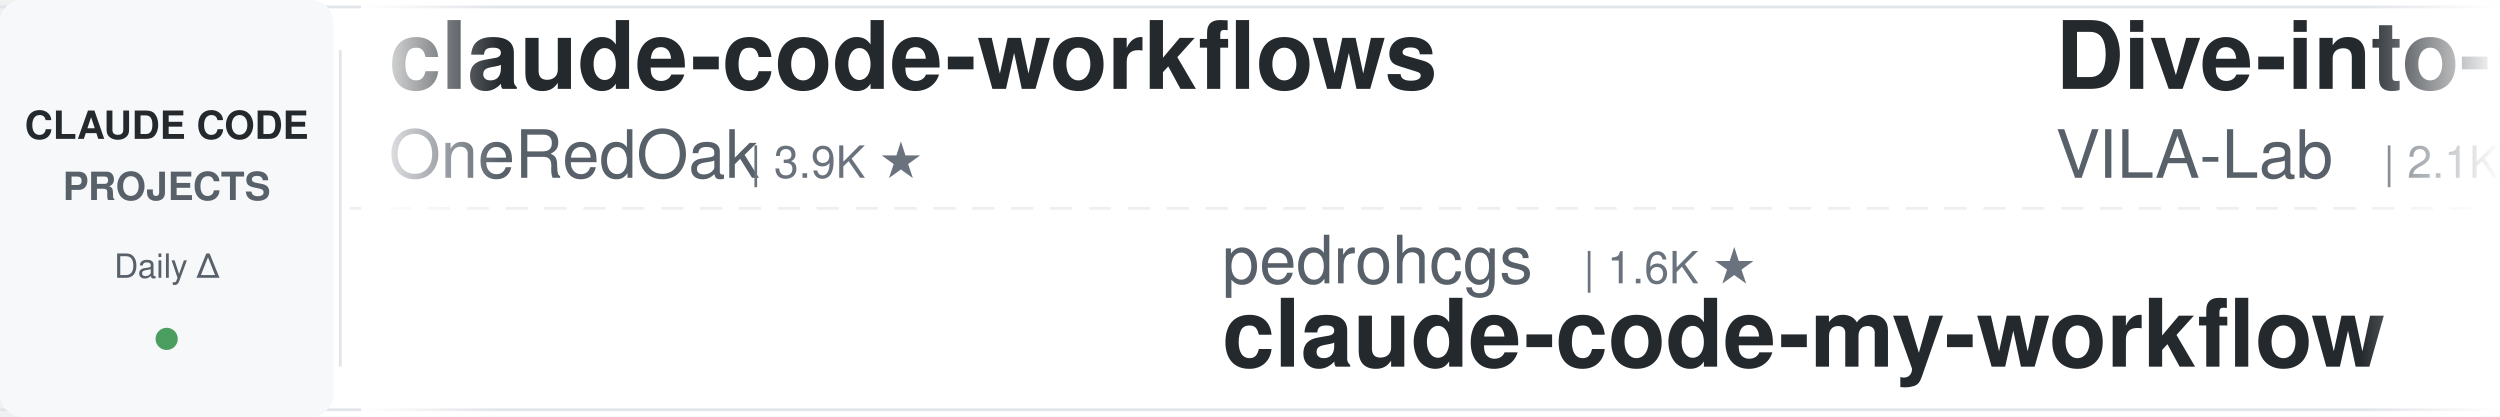
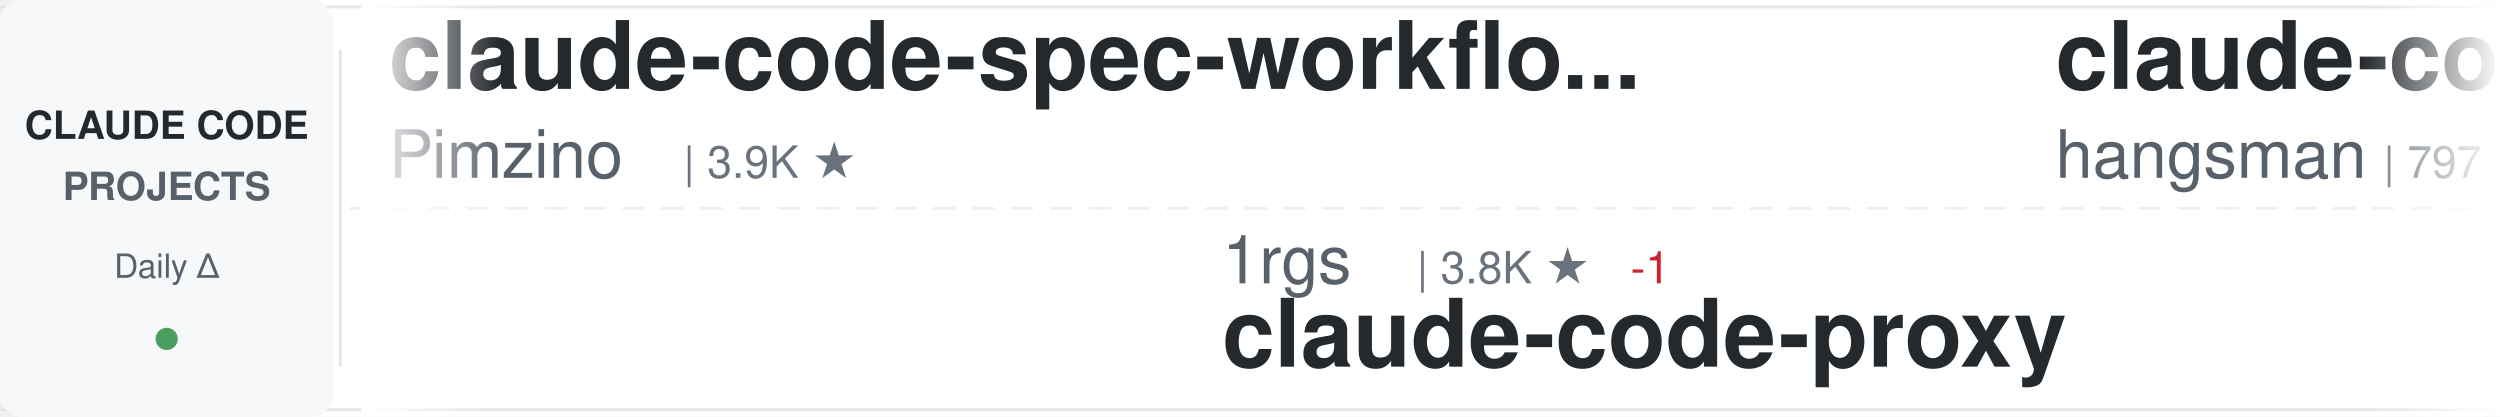
<svg xmlns="http://www.w3.org/2000/svg" width="900" height="150">
  <defs>
    <linearGradient id="awesomeLeftFade" x1="0%" y1="0%" x2="100%" y2="0%">
      <stop offset="0%" style="stop-color:#ffffff;stop-opacity:1" />
      <stop offset="100%" style="stop-color:#ffffff;stop-opacity:0" />
    </linearGradient>
    <linearGradient id="awesomeRightFade" x1="0%" y1="0%" x2="100%" y2="0%">
      <stop offset="0%" style="stop-color:#ffffff;stop-opacity:0" />
      <stop offset="100%" style="stop-color:#ffffff;stop-opacity:1" />
    </linearGradient>
  </defs>
  <rect width="900" height="150" fill="#ffffff" rx="8" />
  <rect x="0" y="2" width="900" height="1" fill="#e1e4e8" />
  <rect x="0" y="147" width="900" height="1" fill="#e1e4e8" />
  <line x1="0" y1="75" x2="900" y2="75" stroke="#e1e4e8" stroke-width="1" stroke-dasharray="8 6" opacity="0.6" />
  <rect x="0" y="0" width="120" height="150" fill="#f6f8fa" rx="8" />
  <text x="60" y="50" font-family="-apple-system, BlinkMacSystemFont, 'Segoe UI', Helvetica, Arial, sans-serif" font-size="14" font-weight="600" fill="#24292e" text-anchor="middle">CLAUDE CODE</text>
  <text x="60" y="72" font-family="-apple-system, BlinkMacSystemFont, 'Segoe UI', Helvetica, Arial, sans-serif" font-size="14" font-weight="600" fill="#586069" text-anchor="middle">PROJECTS</text>
  <text x="60" y="100" font-family="-apple-system, BlinkMacSystemFont, 'Segoe UI', Helvetica, Arial, sans-serif" font-size="12" font-weight="500" fill="#586069" text-anchor="middle">Daily Δ</text>
  <circle cx="60" cy="122" r="4" fill="#22863a" opacity="0.8" />
  <rect x="122" y="18" width="1" height="114" fill="#e1e4e8" />
  <clipPath id="awesomeTickerClip">
    <rect x="130" y="0" width="770" height="150" />
  </clipPath>
  <g clip-path="url(#awesomeTickerClip)">
    <g id="awesomeTickerItems">
      <animateTransform attributeName="transform" attributeType="XML" type="translate" from="0 0" to="-3000 0" dur="54s" repeatCount="indefinite" />
      <g transform="translate(0, 0)">
-         <text x="140" y="32" font-family="-apple-system, BlinkMacSystemFont, 'Segoe UI', Helvetica, Arial, sans-serif" font-size="34" font-weight="600" fill="#24292e">claude-code-workflows</text>
-         <text x="140" y="64" font-family="-apple-system, BlinkMacSystemFont, 'Segoe UI', Helvetica, Arial, sans-serif" font-size="24" font-weight="400" fill="#586069">OneRedOak</text>
-         <text x="270" y="64" font-family="-apple-system, BlinkMacSystemFont, 'Segoe UI', Helvetica, Arial, sans-serif" font-size="16" font-weight="500" fill="#6a737d">| 3.9K ★</text>
+         <text x="140" y="32" font-family="-apple-system, BlinkMacSystemFont, 'Segoe UI', Helvetica, Arial, sans-serif" font-size="34" font-weight="600" fill="#24292e">claude-code-spec-workflo...</text>
+         <text x="140" y="64" font-family="-apple-system, BlinkMacSystemFont, 'Segoe UI', Helvetica, Arial, sans-serif" font-size="24" font-weight="400" fill="#586069">Pimzino</text>
+         <text x="246" y="64" font-family="-apple-system, BlinkMacSystemFont, 'Segoe UI', Helvetica, Arial, sans-serif" font-size="16" font-weight="500" fill="#6a737d">| 3.9K ★</text>
      </g>
      <g transform="translate(300, 0)">
-         <text x="140" y="102" font-family="-apple-system, BlinkMacSystemFont, 'Segoe UI', Helvetica, Arial, sans-serif" font-size="24" font-weight="400" fill="#586069">pedrohcgs</text>
-         <text x="270" y="102" font-family="-apple-system, BlinkMacSystemFont, 'Segoe UI', Helvetica, Arial, sans-serif" font-size="16" font-weight="500" fill="#6a737d">| 1.6K ★</text>
-         <text x="140" y="132" font-family="-apple-system, BlinkMacSystemFont, 'Segoe UI', Helvetica, Arial, sans-serif" font-size="34" font-weight="600" fill="#24292e">claude-code-my-workflow</text>
+         <text x="140" y="102" font-family="-apple-system, BlinkMacSystemFont, 'Segoe UI', Helvetica, Arial, sans-serif" font-size="24" font-weight="400" fill="#586069">1rgs</text>
+         <text x="210" y="102" font-family="-apple-system, BlinkMacSystemFont, 'Segoe UI', Helvetica, Arial, sans-serif" font-size="16" font-weight="500" fill="#6a737d">| 3.8K ★</text>
+         <text x="287" y="102" font-family="-apple-system, BlinkMacSystemFont, 'Segoe UI', Helvetica, Arial, sans-serif" font-size="16" font-weight="500" fill="#cb2431"> -1</text>
+         <text x="140" y="132" font-family="-apple-system, BlinkMacSystemFont, 'Segoe UI', Helvetica, Arial, sans-serif" font-size="34" font-weight="600" fill="#24292e">claude-code-proxy</text>
      </g>
      <g transform="translate(600, 0)">
-         <text x="140" y="32" font-family="-apple-system, BlinkMacSystemFont, 'Segoe UI', Helvetica, Arial, sans-serif" font-size="34" font-weight="600" fill="#24292e">Dive-into-Claude-Code</text>
-         <text x="140" y="64" font-family="-apple-system, BlinkMacSystemFont, 'Segoe UI', Helvetica, Arial, sans-serif" font-size="24" font-weight="400" fill="#586069">VILA-Lab</text>
-         <text x="258" y="64" font-family="-apple-system, BlinkMacSystemFont, 'Segoe UI', Helvetica, Arial, sans-serif" font-size="16" font-weight="500" fill="#6a737d">| 2.1K ★</text>
+         <text x="140" y="32" font-family="-apple-system, BlinkMacSystemFont, 'Segoe UI', Helvetica, Arial, sans-serif" font-size="34" font-weight="600" fill="#24292e">claude-code-source</text>
+         <text x="140" y="64" font-family="-apple-system, BlinkMacSystemFont, 'Segoe UI', Helvetica, Arial, sans-serif" font-size="24" font-weight="400" fill="#586069">hangsman</text>
+         <text x="258" y="64" font-family="-apple-system, BlinkMacSystemFont, 'Segoe UI', Helvetica, Arial, sans-serif" font-size="16" font-weight="500" fill="#6a737d">| 797 ★</text>
      </g>
      <g transform="translate(900, 0)">
-         <text x="140" y="102" font-family="-apple-system, BlinkMacSystemFont, 'Segoe UI', Helvetica, Arial, sans-serif" font-size="24" font-weight="400" fill="#586069">zstmfhy</text>
-         <text x="246" y="102" font-family="-apple-system, BlinkMacSystemFont, 'Segoe UI', Helvetica, Arial, sans-serif" font-size="16" font-weight="500" fill="#6a737d">| 188 ★</text>
-         <text x="140" y="132" font-family="-apple-system, BlinkMacSystemFont, 'Segoe UI', Helvetica, Arial, sans-serif" font-size="34" font-weight="600" fill="#24292e">Claude-code</text>
+         <text x="140" y="102" font-family="-apple-system, BlinkMacSystemFont, 'Segoe UI', Helvetica, Arial, sans-serif" font-size="24" font-weight="400" fill="#586069">https-deeplearning-ai</text>
+         <text x="414" y="102" font-family="-apple-system, BlinkMacSystemFont, 'Segoe UI', Helvetica, Arial, sans-serif" font-size="16" font-weight="500" fill="#6a737d">| 554 ★</text>
+         <text x="140" y="132" font-family="-apple-system, BlinkMacSystemFont, 'Segoe UI', Helvetica, Arial, sans-serif" font-size="34" font-weight="600" fill="#24292e">sc-claude-code-files</text>
      </g>
      <g transform="translate(1200, 0)">
-         <text x="140" y="32" font-family="-apple-system, BlinkMacSystemFont, 'Segoe UI', Helvetica, Arial, sans-serif" font-size="34" font-weight="600" fill="#24292e">ClaudeCode-Portable</text>
-         <text x="140" y="64" font-family="-apple-system, BlinkMacSystemFont, 'Segoe UI', Helvetica, Arial, sans-serif" font-size="24" font-weight="400" fill="#586069">techjarves</text>
-         <text x="282" y="64" font-family="-apple-system, BlinkMacSystemFont, 'Segoe UI', Helvetica, Arial, sans-serif" font-size="16" font-weight="500" fill="#6a737d">| 1.5K ★</text>
+         <text x="140" y="32" font-family="-apple-system, BlinkMacSystemFont, 'Segoe UI', Helvetica, Arial, sans-serif" font-size="34" font-weight="600" fill="#24292e">claude-coder</text>
+         <text x="140" y="64" font-family="-apple-system, BlinkMacSystemFont, 'Segoe UI', Helvetica, Arial, sans-serif" font-size="24" font-weight="400" fill="#586069">kodu-ai</text>
+         <text x="246" y="64" font-family="-apple-system, BlinkMacSystemFont, 'Segoe UI', Helvetica, Arial, sans-serif" font-size="16" font-weight="500" fill="#6a737d">| 5.2K ★</text>
      </g>
      <g transform="translate(1500, 0)">
-         <text x="140" y="102" font-family="-apple-system, BlinkMacSystemFont, 'Segoe UI', Helvetica, Arial, sans-serif" font-size="24" font-weight="400" fill="#586069">oboard</text>
-         <text x="234" y="102" font-family="-apple-system, BlinkMacSystemFont, 'Segoe UI', Helvetica, Arial, sans-serif" font-size="16" font-weight="500" fill="#6a737d">| 3.3K ★</text>
-         <text x="140" y="132" font-family="-apple-system, BlinkMacSystemFont, 'Segoe UI', Helvetica, Arial, sans-serif" font-size="34" font-weight="600" fill="#24292e">claude-code-rev</text>
+         <text x="140" y="102" font-family="-apple-system, BlinkMacSystemFont, 'Segoe UI', Helvetica, Arial, sans-serif" font-size="24" font-weight="400" fill="#586069">OrcaWhisper</text>
+         <text x="294" y="102" font-family="-apple-system, BlinkMacSystemFont, 'Segoe UI', Helvetica, Arial, sans-serif" font-size="16" font-weight="500" fill="#6a737d">| 102 ★</text>
+         <text x="140" y="132" font-family="-apple-system, BlinkMacSystemFont, 'Segoe UI', Helvetica, Arial, sans-serif" font-size="34" font-weight="600" fill="#24292e">Claude-Code</text>
      </g>
      <g transform="translate(1800, 0)">
-         <text x="140" y="32" font-family="-apple-system, BlinkMacSystemFont, 'Segoe UI', Helvetica, Arial, sans-serif" font-size="34" font-weight="600" fill="#24292e">claude-code-tips</text>
-         <text x="140" y="64" font-family="-apple-system, BlinkMacSystemFont, 'Segoe UI', Helvetica, Arial, sans-serif" font-size="24" font-weight="400" fill="#586069">ykdojo</text>
-         <text x="234" y="64" font-family="-apple-system, BlinkMacSystemFont, 'Segoe UI', Helvetica, Arial, sans-serif" font-size="16" font-weight="500" fill="#6a737d">| 10.2K ★</text>
+         <text x="140" y="32" font-family="-apple-system, BlinkMacSystemFont, 'Segoe UI', Helvetica, Arial, sans-serif" font-size="34" font-weight="600" fill="#24292e">ClaudeCode</text>
+         <text x="140" y="64" font-family="-apple-system, BlinkMacSystemFont, 'Segoe UI', Helvetica, Arial, sans-serif" font-size="24" font-weight="400" fill="#586069">guanshan</text>
+         <text x="258" y="64" font-family="-apple-system, BlinkMacSystemFont, 'Segoe UI', Helvetica, Arial, sans-serif" font-size="16" font-weight="500" fill="#6a737d">| 60 ★</text>
      </g>
      <g transform="translate(2100, 0)">
-         <text x="140" y="102" font-family="-apple-system, BlinkMacSystemFont, 'Segoe UI', Helvetica, Arial, sans-serif" font-size="24" font-weight="400" fill="#586069">ChrisWiles</text>
-         <text x="282" y="102" font-family="-apple-system, BlinkMacSystemFont, 'Segoe UI', Helvetica, Arial, sans-serif" font-size="16" font-weight="500" fill="#6a737d">| 6.1K ★</text>
-         <text x="140" y="132" font-family="-apple-system, BlinkMacSystemFont, 'Segoe UI', Helvetica, Arial, sans-serif" font-size="34" font-weight="600" fill="#24292e">claude-code-showcase</text>
+         <text x="140" y="102" font-family="-apple-system, BlinkMacSystemFont, 'Segoe UI', Helvetica, Arial, sans-serif" font-size="24" font-weight="400" fill="#586069">huangjia2019</text>
+         <text x="306" y="102" font-family="-apple-system, BlinkMacSystemFont, 'Segoe UI', Helvetica, Arial, sans-serif" font-size="16" font-weight="500" fill="#6a737d">| 1.1K ★</text>
+         <text x="383" y="102" font-family="-apple-system, BlinkMacSystemFont, 'Segoe UI', Helvetica, Arial, sans-serif" font-size="16" font-weight="500" fill="#cb2431"> -1</text>
+         <text x="140" y="132" font-family="-apple-system, BlinkMacSystemFont, 'Segoe UI', Helvetica, Arial, sans-serif" font-size="34" font-weight="600" fill="#24292e">claude-code-engineering</text>
      </g>
      <g transform="translate(2400, 0)">
-         <text x="140" y="32" font-family="-apple-system, BlinkMacSystemFont, 'Segoe UI', Helvetica, Arial, sans-serif" font-size="34" font-weight="600" fill="#24292e">claude-code-from-source</text>
-         <text x="140" y="64" font-family="-apple-system, BlinkMacSystemFont, 'Segoe UI', Helvetica, Arial, sans-serif" font-size="24" font-weight="400" fill="#586069">alejandrobalderas</text>
-         <text x="366" y="64" font-family="-apple-system, BlinkMacSystemFont, 'Segoe UI', Helvetica, Arial, sans-serif" font-size="16" font-weight="500" fill="#6a737d">| 3.0K ★</text>
+         <text x="140" y="32" font-family="-apple-system, BlinkMacSystemFont, 'Segoe UI', Helvetica, Arial, sans-serif" font-size="34" font-weight="600" fill="#24292e">arcads-claude-code</text>
+         <text x="140" y="64" font-family="-apple-system, BlinkMacSystemFont, 'Segoe UI', Helvetica, Arial, sans-serif" font-size="24" font-weight="400" fill="#586069">krusemediallc</text>
+         <text x="318" y="64" font-family="-apple-system, BlinkMacSystemFont, 'Segoe UI', Helvetica, Arial, sans-serif" font-size="16" font-weight="500" fill="#6a737d">| 1.6K ★</text>
+         <text x="395" y="64" font-family="-apple-system, BlinkMacSystemFont, 'Segoe UI', Helvetica, Arial, sans-serif" font-size="16" font-weight="500" fill="#22863a"> +1</text>
      </g>
      <g transform="translate(2700, 0)">
-         <text x="140" y="102" font-family="-apple-system, BlinkMacSystemFont, 'Segoe UI', Helvetica, Arial, sans-serif" font-size="24" font-weight="400" fill="#586069">davila7</text>
-         <text x="246" y="102" font-family="-apple-system, BlinkMacSystemFont, 'Segoe UI', Helvetica, Arial, sans-serif" font-size="16" font-weight="500" fill="#6a737d">| 32.4K ★</text>
-         <text x="332" y="102" font-family="-apple-system, BlinkMacSystemFont, 'Segoe UI', Helvetica, Arial, sans-serif" font-size="16" font-weight="500" fill="#22863a"> +5</text>
-         <text x="140" y="132" font-family="-apple-system, BlinkMacSystemFont, 'Segoe UI', Helvetica, Arial, sans-serif" font-size="34" font-weight="600" fill="#24292e">claude-code-templates</text>
+         <text x="140" y="102" font-family="-apple-system, BlinkMacSystemFont, 'Segoe UI', Helvetica, Arial, sans-serif" font-size="24" font-weight="400" fill="#586069">lintsinghua</text>
+         <text x="294" y="102" font-family="-apple-system, BlinkMacSystemFont, 'Segoe UI', Helvetica, Arial, sans-serif" font-size="16" font-weight="500" fill="#6a737d">| 4.3K ★</text>
+         <text x="140" y="132" font-family="-apple-system, BlinkMacSystemFont, 'Segoe UI', Helvetica, Arial, sans-serif" font-size="34" font-weight="600" fill="#24292e">claude-code-book</text>
      </g>
      <g transform="translate(3000, 0)">
-         <text x="140" y="32" font-family="-apple-system, BlinkMacSystemFont, 'Segoe UI', Helvetica, Arial, sans-serif" font-size="34" font-weight="600" fill="#24292e">claude-code-workflows</text>
-         <text x="140" y="64" font-family="-apple-system, BlinkMacSystemFont, 'Segoe UI', Helvetica, Arial, sans-serif" font-size="24" font-weight="400" fill="#586069">OneRedOak</text>
-         <text x="270" y="64" font-family="-apple-system, BlinkMacSystemFont, 'Segoe UI', Helvetica, Arial, sans-serif" font-size="16" font-weight="500" fill="#6a737d">| 3.9K ★</text>
+         <text x="140" y="32" font-family="-apple-system, BlinkMacSystemFont, 'Segoe UI', Helvetica, Arial, sans-serif" font-size="34" font-weight="600" fill="#24292e">claude-code-spec-workflo...</text>
+         <text x="140" y="64" font-family="-apple-system, BlinkMacSystemFont, 'Segoe UI', Helvetica, Arial, sans-serif" font-size="24" font-weight="400" fill="#586069">Pimzino</text>
+         <text x="246" y="64" font-family="-apple-system, BlinkMacSystemFont, 'Segoe UI', Helvetica, Arial, sans-serif" font-size="16" font-weight="500" fill="#6a737d">| 3.9K ★</text>
      </g>
      <g transform="translate(3300, 0)">
-         <text x="140" y="102" font-family="-apple-system, BlinkMacSystemFont, 'Segoe UI', Helvetica, Arial, sans-serif" font-size="24" font-weight="400" fill="#586069">pedrohcgs</text>
-         <text x="270" y="102" font-family="-apple-system, BlinkMacSystemFont, 'Segoe UI', Helvetica, Arial, sans-serif" font-size="16" font-weight="500" fill="#6a737d">| 1.6K ★</text>
-         <text x="140" y="132" font-family="-apple-system, BlinkMacSystemFont, 'Segoe UI', Helvetica, Arial, sans-serif" font-size="34" font-weight="600" fill="#24292e">claude-code-my-workflow</text>
+         <text x="140" y="102" font-family="-apple-system, BlinkMacSystemFont, 'Segoe UI', Helvetica, Arial, sans-serif" font-size="24" font-weight="400" fill="#586069">1rgs</text>
+         <text x="210" y="102" font-family="-apple-system, BlinkMacSystemFont, 'Segoe UI', Helvetica, Arial, sans-serif" font-size="16" font-weight="500" fill="#6a737d">| 3.8K ★</text>
+         <text x="287" y="102" font-family="-apple-system, BlinkMacSystemFont, 'Segoe UI', Helvetica, Arial, sans-serif" font-size="16" font-weight="500" fill="#cb2431"> -1</text>
+         <text x="140" y="132" font-family="-apple-system, BlinkMacSystemFont, 'Segoe UI', Helvetica, Arial, sans-serif" font-size="34" font-weight="600" fill="#24292e">claude-code-proxy</text>
      </g>
      <g transform="translate(3600, 0)">
-         <text x="140" y="32" font-family="-apple-system, BlinkMacSystemFont, 'Segoe UI', Helvetica, Arial, sans-serif" font-size="34" font-weight="600" fill="#24292e">Dive-into-Claude-Code</text>
-         <text x="140" y="64" font-family="-apple-system, BlinkMacSystemFont, 'Segoe UI', Helvetica, Arial, sans-serif" font-size="24" font-weight="400" fill="#586069">VILA-Lab</text>
-         <text x="258" y="64" font-family="-apple-system, BlinkMacSystemFont, 'Segoe UI', Helvetica, Arial, sans-serif" font-size="16" font-weight="500" fill="#6a737d">| 2.1K ★</text>
+         <text x="140" y="32" font-family="-apple-system, BlinkMacSystemFont, 'Segoe UI', Helvetica, Arial, sans-serif" font-size="34" font-weight="600" fill="#24292e">claude-code-source</text>
+         <text x="140" y="64" font-family="-apple-system, BlinkMacSystemFont, 'Segoe UI', Helvetica, Arial, sans-serif" font-size="24" font-weight="400" fill="#586069">hangsman</text>
+         <text x="258" y="64" font-family="-apple-system, BlinkMacSystemFont, 'Segoe UI', Helvetica, Arial, sans-serif" font-size="16" font-weight="500" fill="#6a737d">| 797 ★</text>
      </g>
      <g transform="translate(3900, 0)">
-         <text x="140" y="102" font-family="-apple-system, BlinkMacSystemFont, 'Segoe UI', Helvetica, Arial, sans-serif" font-size="24" font-weight="400" fill="#586069">zstmfhy</text>
-         <text x="246" y="102" font-family="-apple-system, BlinkMacSystemFont, 'Segoe UI', Helvetica, Arial, sans-serif" font-size="16" font-weight="500" fill="#6a737d">| 188 ★</text>
-         <text x="140" y="132" font-family="-apple-system, BlinkMacSystemFont, 'Segoe UI', Helvetica, Arial, sans-serif" font-size="34" font-weight="600" fill="#24292e">Claude-code</text>
+         <text x="140" y="102" font-family="-apple-system, BlinkMacSystemFont, 'Segoe UI', Helvetica, Arial, sans-serif" font-size="24" font-weight="400" fill="#586069">https-deeplearning-ai</text>
+         <text x="414" y="102" font-family="-apple-system, BlinkMacSystemFont, 'Segoe UI', Helvetica, Arial, sans-serif" font-size="16" font-weight="500" fill="#6a737d">| 554 ★</text>
+         <text x="140" y="132" font-family="-apple-system, BlinkMacSystemFont, 'Segoe UI', Helvetica, Arial, sans-serif" font-size="34" font-weight="600" fill="#24292e">sc-claude-code-files</text>
      </g>
    </g>
  </g>
  <rect x="130" y="0" width="50" height="150" fill="url(#awesomeLeftFade)" />
  <rect x="850" y="0" width="50" height="150" fill="url(#awesomeRightFade)" />
</svg>
